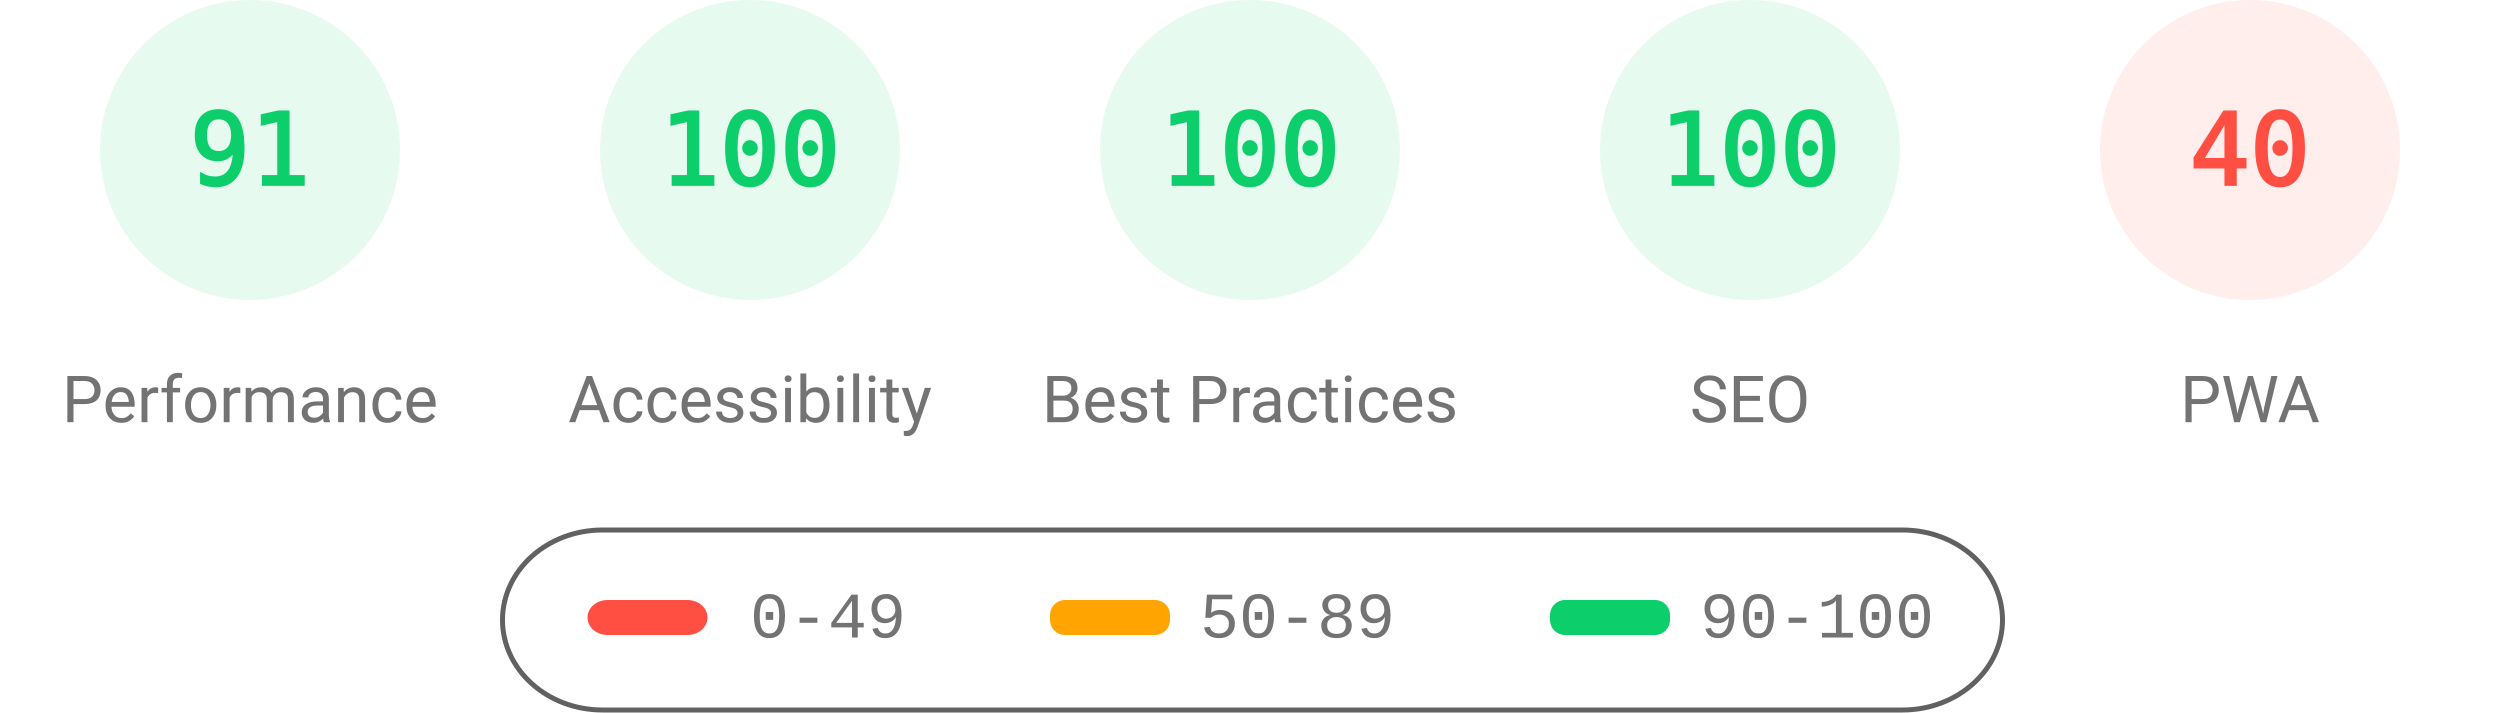
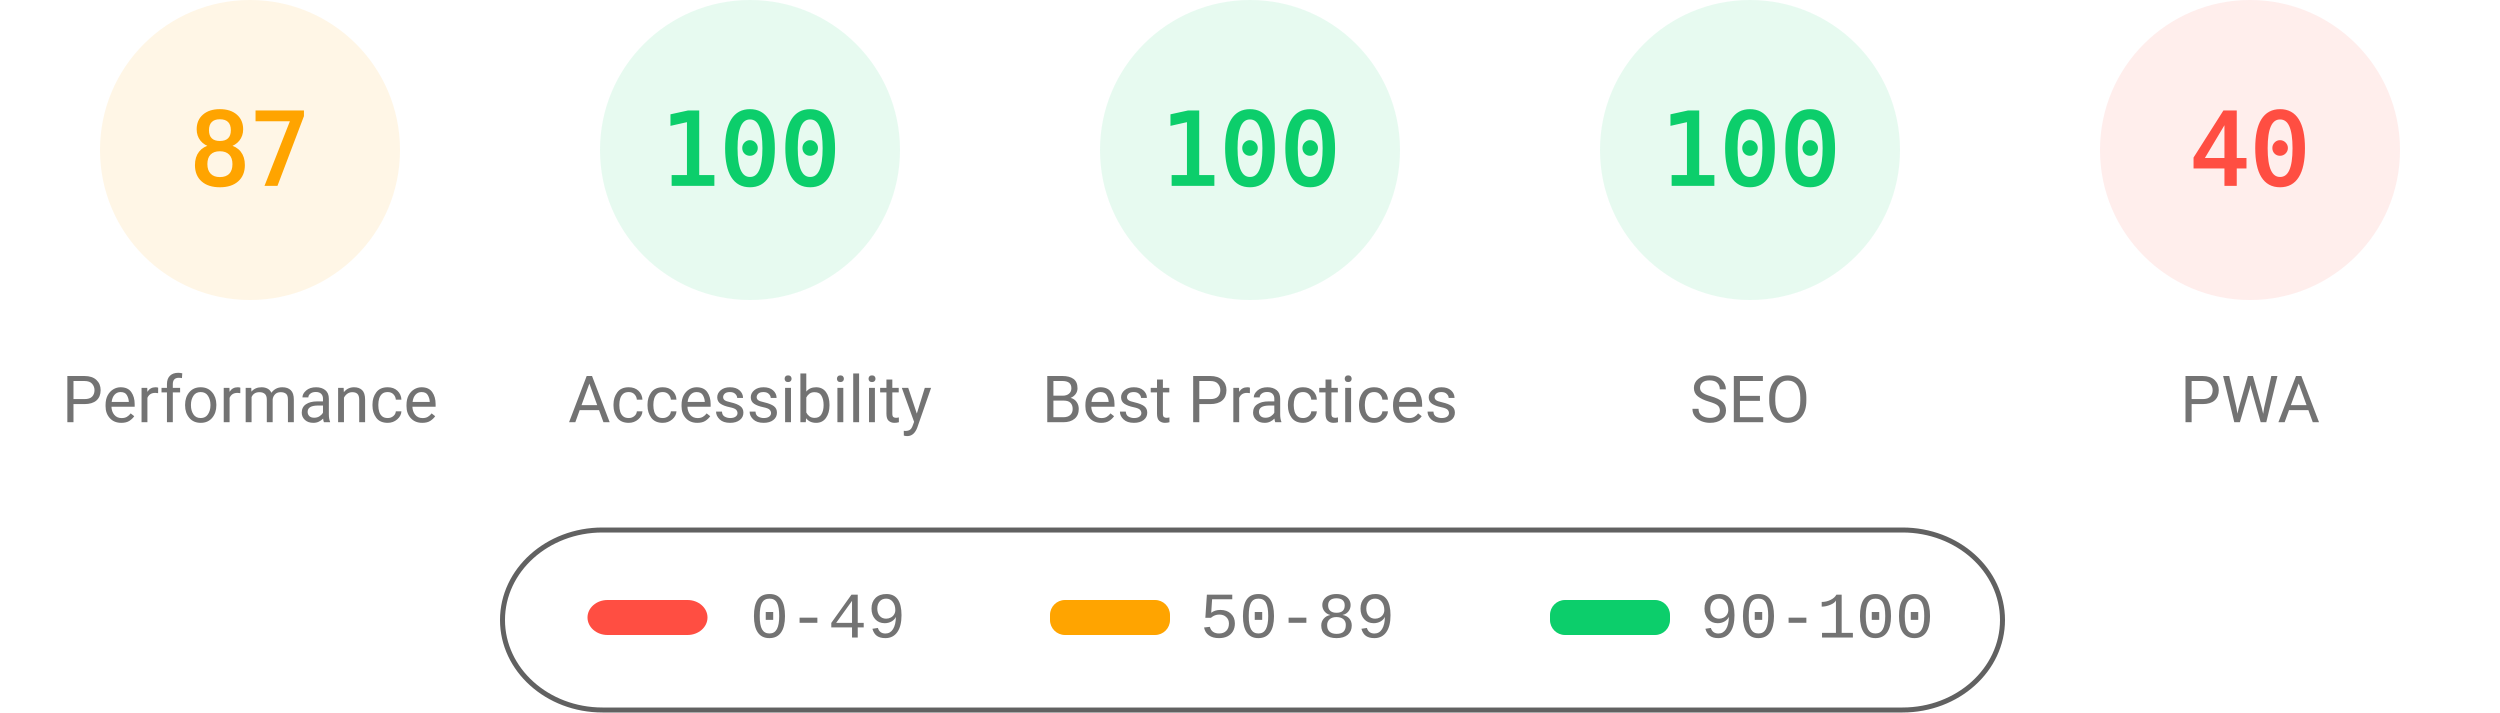
<svg xmlns="http://www.w3.org/2000/svg" fill="none" width="1000" height="285">
  <style>.gauge-base{opacity:.1}.gauge-arc{fill:none;animation-delay:250ms;stroke-linecap:round;transform:rotate(-90deg);transform-origin:100px 60px;animation:load-gauge 1s ease forwards}.guage-text{font-size:40px;font-family:monospace;text-align:center}.guage-red{color:#ff4e42;fill:#ff4e42;stroke:#ff4e42}.guage-orange{color:#ffa400;fill:#ffa400;stroke:#ffa400}.guage-green{color:#0cce6b;fill:#0cce6b;stroke:#0cce6b}.guage-undefined{color:#5c5c5c;fill:#5c5c5c;stroke:#5c5c5c}.guage-title{color:#737373;fill:#737373;stroke:none;font-size:26px;line-height:26px;font-family:Roboto,Halvetica,Arial,sans-serif}@keyframes load-gauge{from{stroke-dasharray:0 352.858}}</style>
-   <svg class="guage-div guage-perf guage-green" viewBox="0 0 200 200" width="200" height="200">
+   <svg class="guage-div guage-perf guage-orange" viewBox="0 0 200 200" width="200" height="200">
    <circle class="gauge-base" r="56" cx="100" cy="60" stroke-width="8" />
-     <circle class="gauge-arc guage-arc-1" r="56" cx="100" cy="60" stroke-width="8" style="stroke-dasharray:320.191,351.858" />
-     <text class="guage-text" x="100" y="60" alignment-baseline="central" dominant-baseline="central" text-anchor="middle">91</text>
+     <circle class="gauge-arc guage-arc-1" r="56" cx="100" cy="60" stroke-width="8" style="stroke-dasharray:306.116,351.858" />
+     <text class="guage-text" x="100" y="60" alignment-baseline="central" dominant-baseline="central" text-anchor="middle">87</text>
    <text class="guage-title" x="100" y="160" alignment-baseline="central" dominant-baseline="central" text-anchor="middle">Performance</text>
  </svg>
  <svg class="guage-div guage-acc guage-green" viewBox="0 0 200 200" width="200" height="200" x="200">
    <circle class="gauge-base" r="56" cx="100" cy="60" stroke-width="8" />
    <circle class="gauge-arc guage-arc-2" r="56" cx="100" cy="60" stroke-width="8" style="stroke-dasharray:351.858,351.858" />
    <text class="guage-text" x="100" y="60" alignment-baseline="central" dominant-baseline="central" text-anchor="middle">100</text>
    <text class="guage-title" x="100" y="160" alignment-baseline="central" dominant-baseline="central" text-anchor="middle">Accessibility</text>
  </svg>
  <svg class="guage-div guage-best guage-green" viewBox="0 0 200 200" width="200" height="200" x="400">
    <circle class="gauge-base" r="56" cx="100" cy="60" stroke-width="8" />
    <circle class="gauge-arc guage-arc-3" r="56" cx="100" cy="60" stroke-width="8" style="stroke-dasharray:351.858,351.858" />
    <text class="guage-text" x="100" y="60" alignment-baseline="central" dominant-baseline="central" text-anchor="middle">100</text>
    <text class="guage-title" x="100" y="160" alignment-baseline="central" dominant-baseline="central" text-anchor="middle">Best Practices</text>
  </svg>
  <svg class="guage-div guage-seo guage-green" viewBox="0 0 200 200" width="200" height="200" x="600">
    <circle class="gauge-base" r="56" cx="100" cy="60" stroke-width="8" />
    <circle class="gauge-arc guage-arc-4" r="56" cx="100" cy="60" stroke-width="8" style="stroke-dasharray:351.858,351.858" />
    <text class="guage-text" x="100" y="60" alignment-baseline="central" dominant-baseline="central" text-anchor="middle">100</text>
    <text class="guage-title" x="100" y="160" alignment-baseline="central" dominant-baseline="central" text-anchor="middle">SEO</text>
  </svg>
  <svg class="guage-div guage-pwa guage-red" viewBox="0 0 200 200" width="200" height="200" x="800">
    <circle class="gauge-base" r="56" cx="100" cy="60" stroke-width="8" />
    <circle class="gauge-arc guage-arc-4" r="56" cx="100" cy="60" stroke-width="8" style="stroke-dasharray:140.743,351.858" />
    <text class="guage-text" x="100" y="60" alignment-baseline="central" dominant-baseline="central" text-anchor="middle">40</text>
    <text class="guage-title" x="100" y="160" alignment-baseline="central" dominant-baseline="central" text-anchor="middle">PWA</text>
  </svg>
  <svg width="604" height="76" x="200" y="210">
    <path fill="none" id="canvas_background" d="M-1-1h604v80H-1z" />
    <rect fill-opacity="0" stroke="#616161" stroke-width="2" rx="40" id="svg_2" height="72" width="600" y="2" x="1" fill="#000" />
    <rect stroke="#000" rx="8" id="svg_3" height="14" width="48" y="30" x="35" stroke-opacity="null" stroke-width="0" fill="#ff4e42" />
    <rect stroke="#000" rx="6" id="svg_4" height="14" width="48" y="30" x="220" stroke-opacity="null" stroke-width="0" fill="#ffa400" />
    <rect stroke="#000" rx="6" id="svg_5" height="14" width="48" y="30" x="420" stroke-opacity="null" stroke-width="0" fill="#0cce6b" />
    <text xml:space="preserve" text-anchor="start" font-family="'Courier New', Courier, monospace" font-size="26" id="svg_6" y="45" x="100" stroke-opacity="null" stroke-width="0" stroke="#000" fill="#737373">0-49</text>
    <text xml:space="preserve" text-anchor="start" font-family="'Courier New', Courier, monospace" font-size="26" id="svg_7" y="45" x="280" stroke-opacity="null" stroke-width="0" stroke="#000" fill="#737373">50-89</text>
    <text xml:space="preserve" text-anchor="start" font-family="'Courier New', Courier, monospace" font-size="26" id="svg_8" y="45" x="480" stroke-opacity="null" stroke-width="0" stroke="#000" fill="#737373">90-100</text>
  </svg>
</svg>
